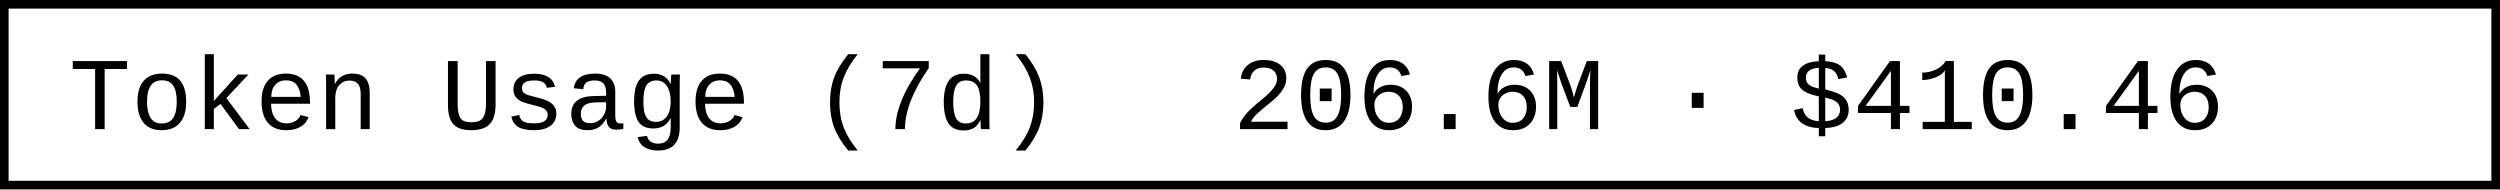
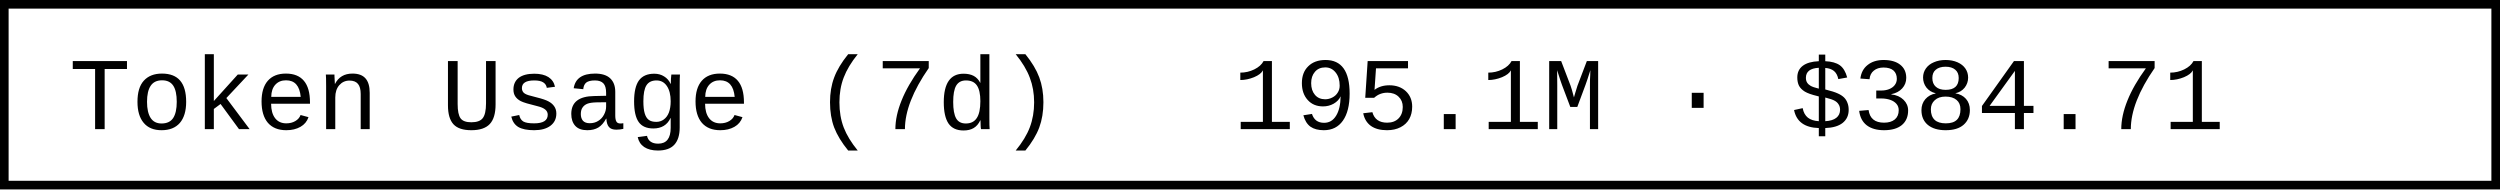
- <svg xmlns="http://www.w3.org/2000/svg" width="290.4" height="22" role="img" aria-label="Token Usage (7d): 206.6M · $410.46">
+ <svg xmlns="http://www.w3.org/2000/svg" width="290.4" height="22" role="img" aria-label="Token Usage (7d): 195.1M · $384.71">
  <rect x="0.5" y="0.5" width="289.4" height="21" fill="#fff" stroke="#000" stroke-width="1" />
  <g font-family="'Consolas','Monaco','Courier New',monospace" font-size="12" fill="#000">
    <text x="8" y="15">Token Usage (7d)</text>
-     <text x="143.2" y="15">206.6M · $410.46</text>
+     <text x="143.2" y="15">195.1M · $384.71</text>
  </g>
</svg>
